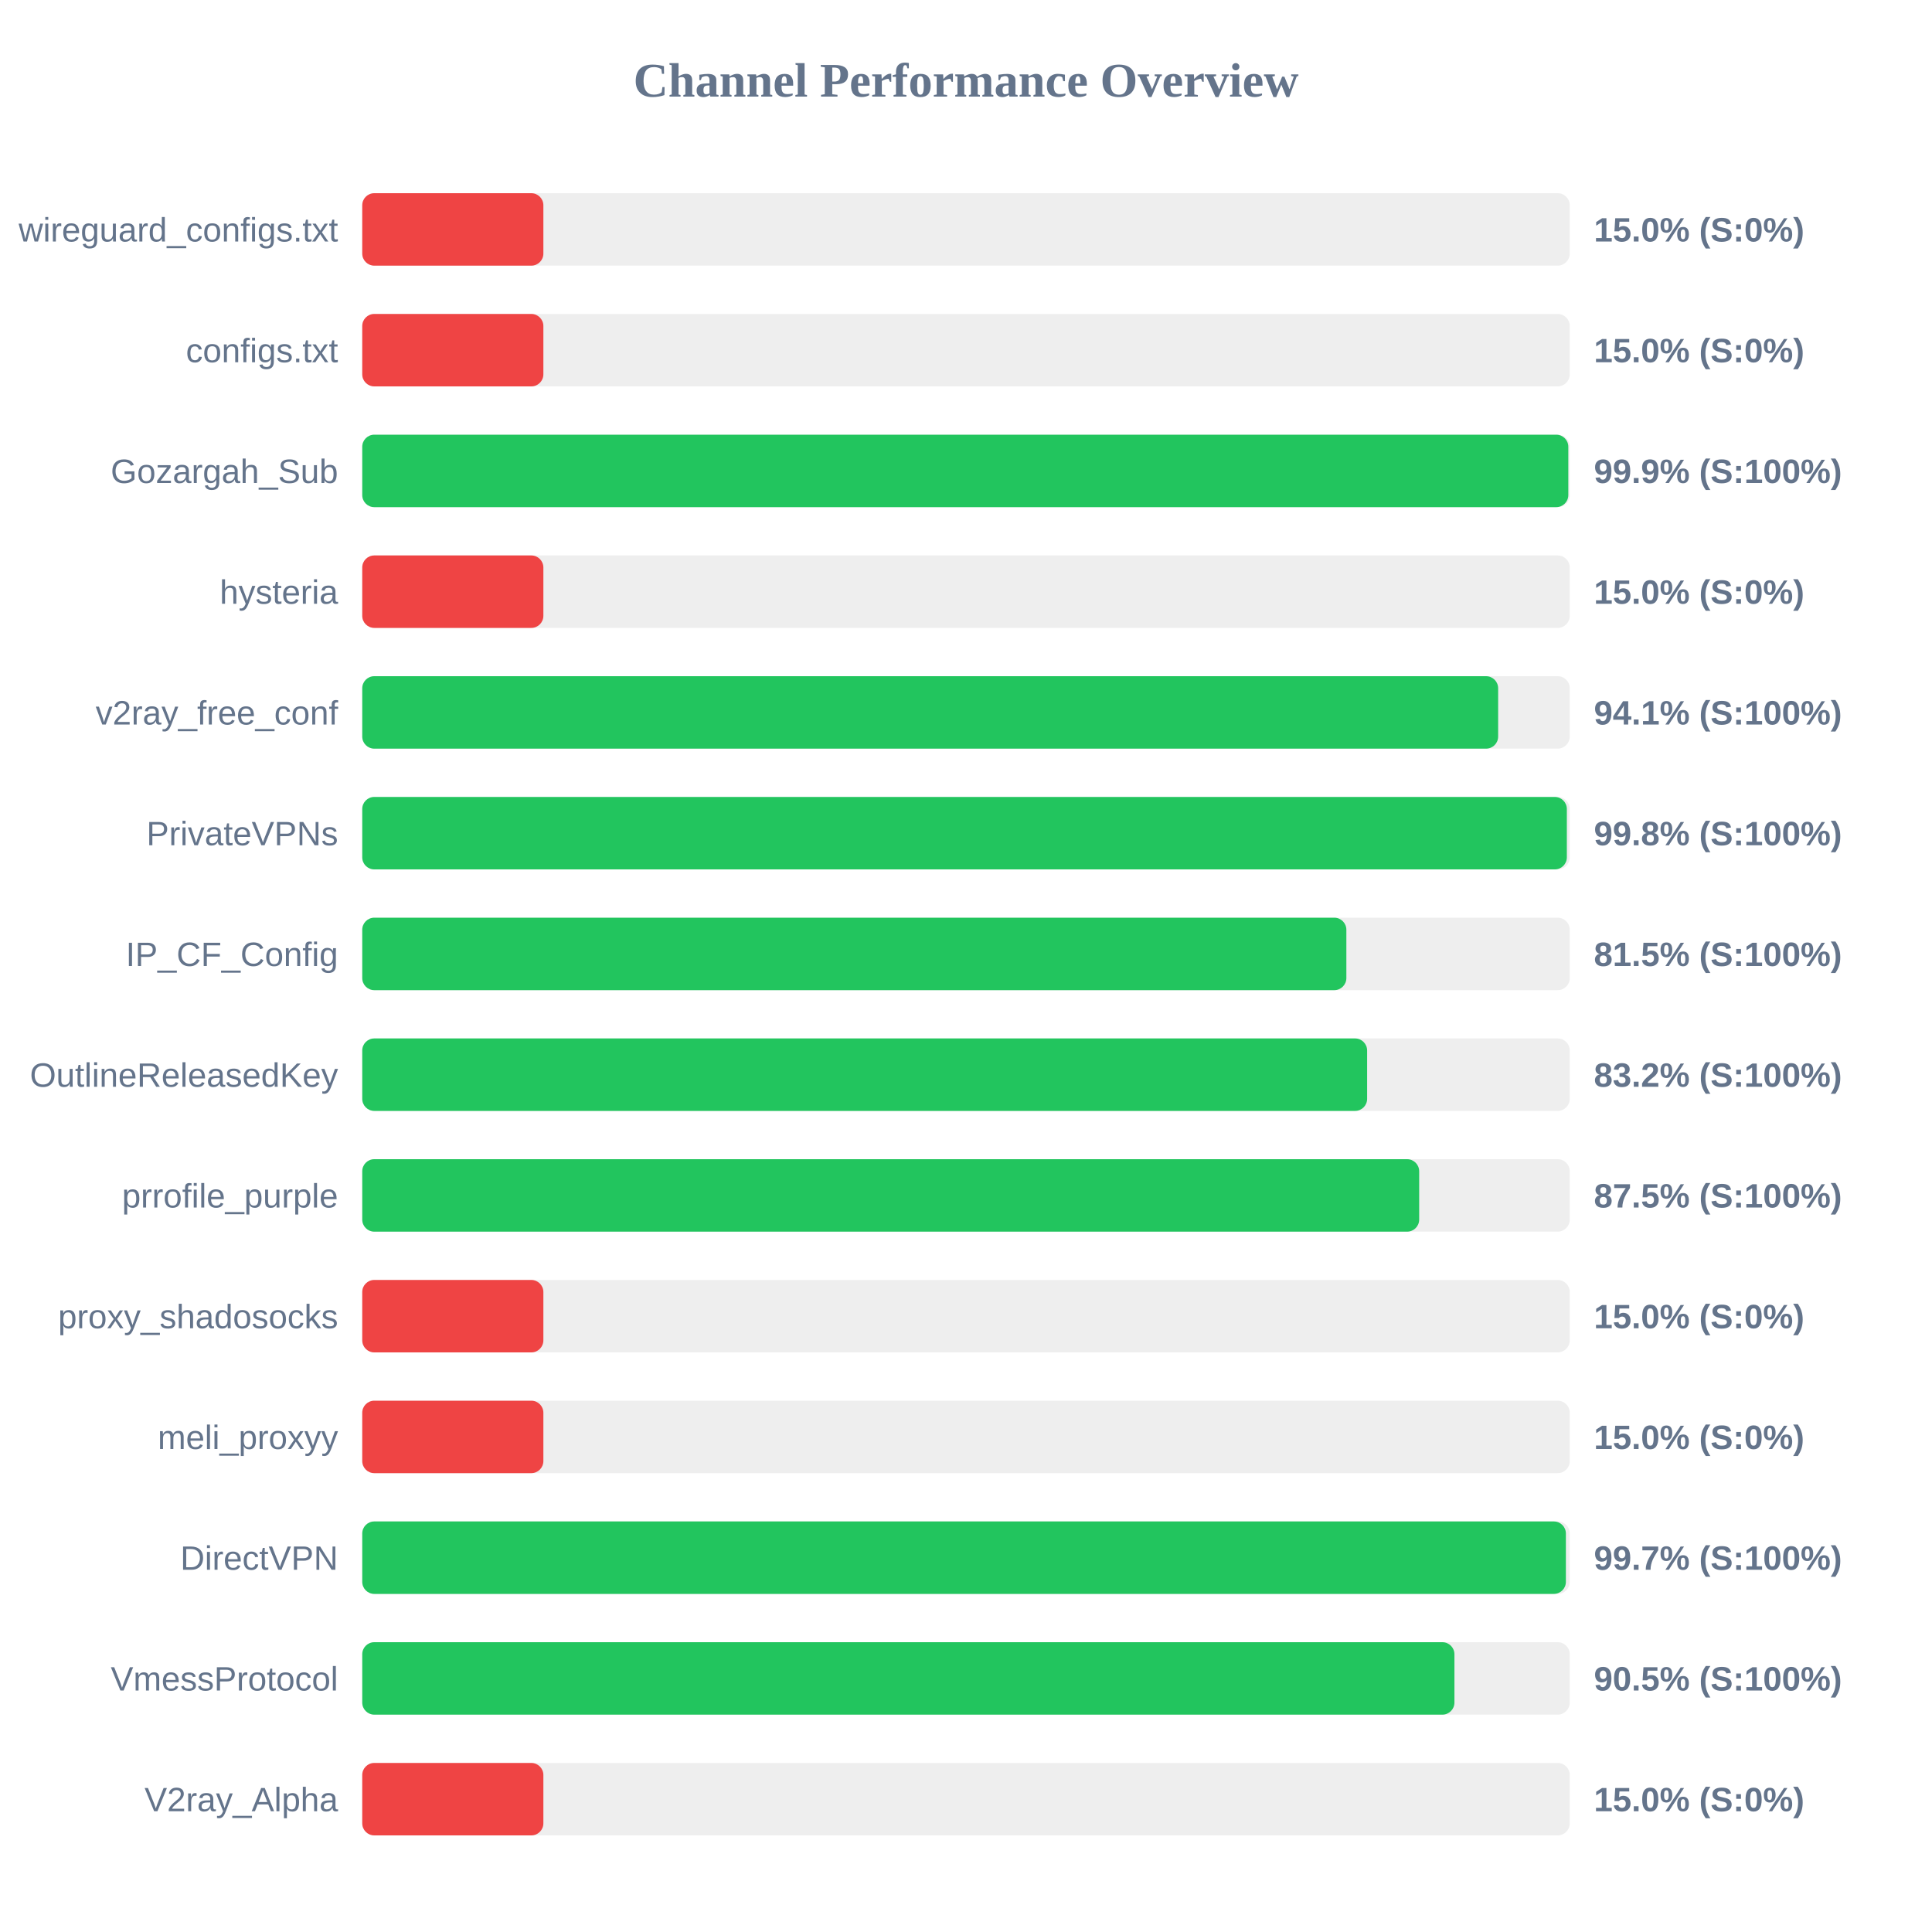
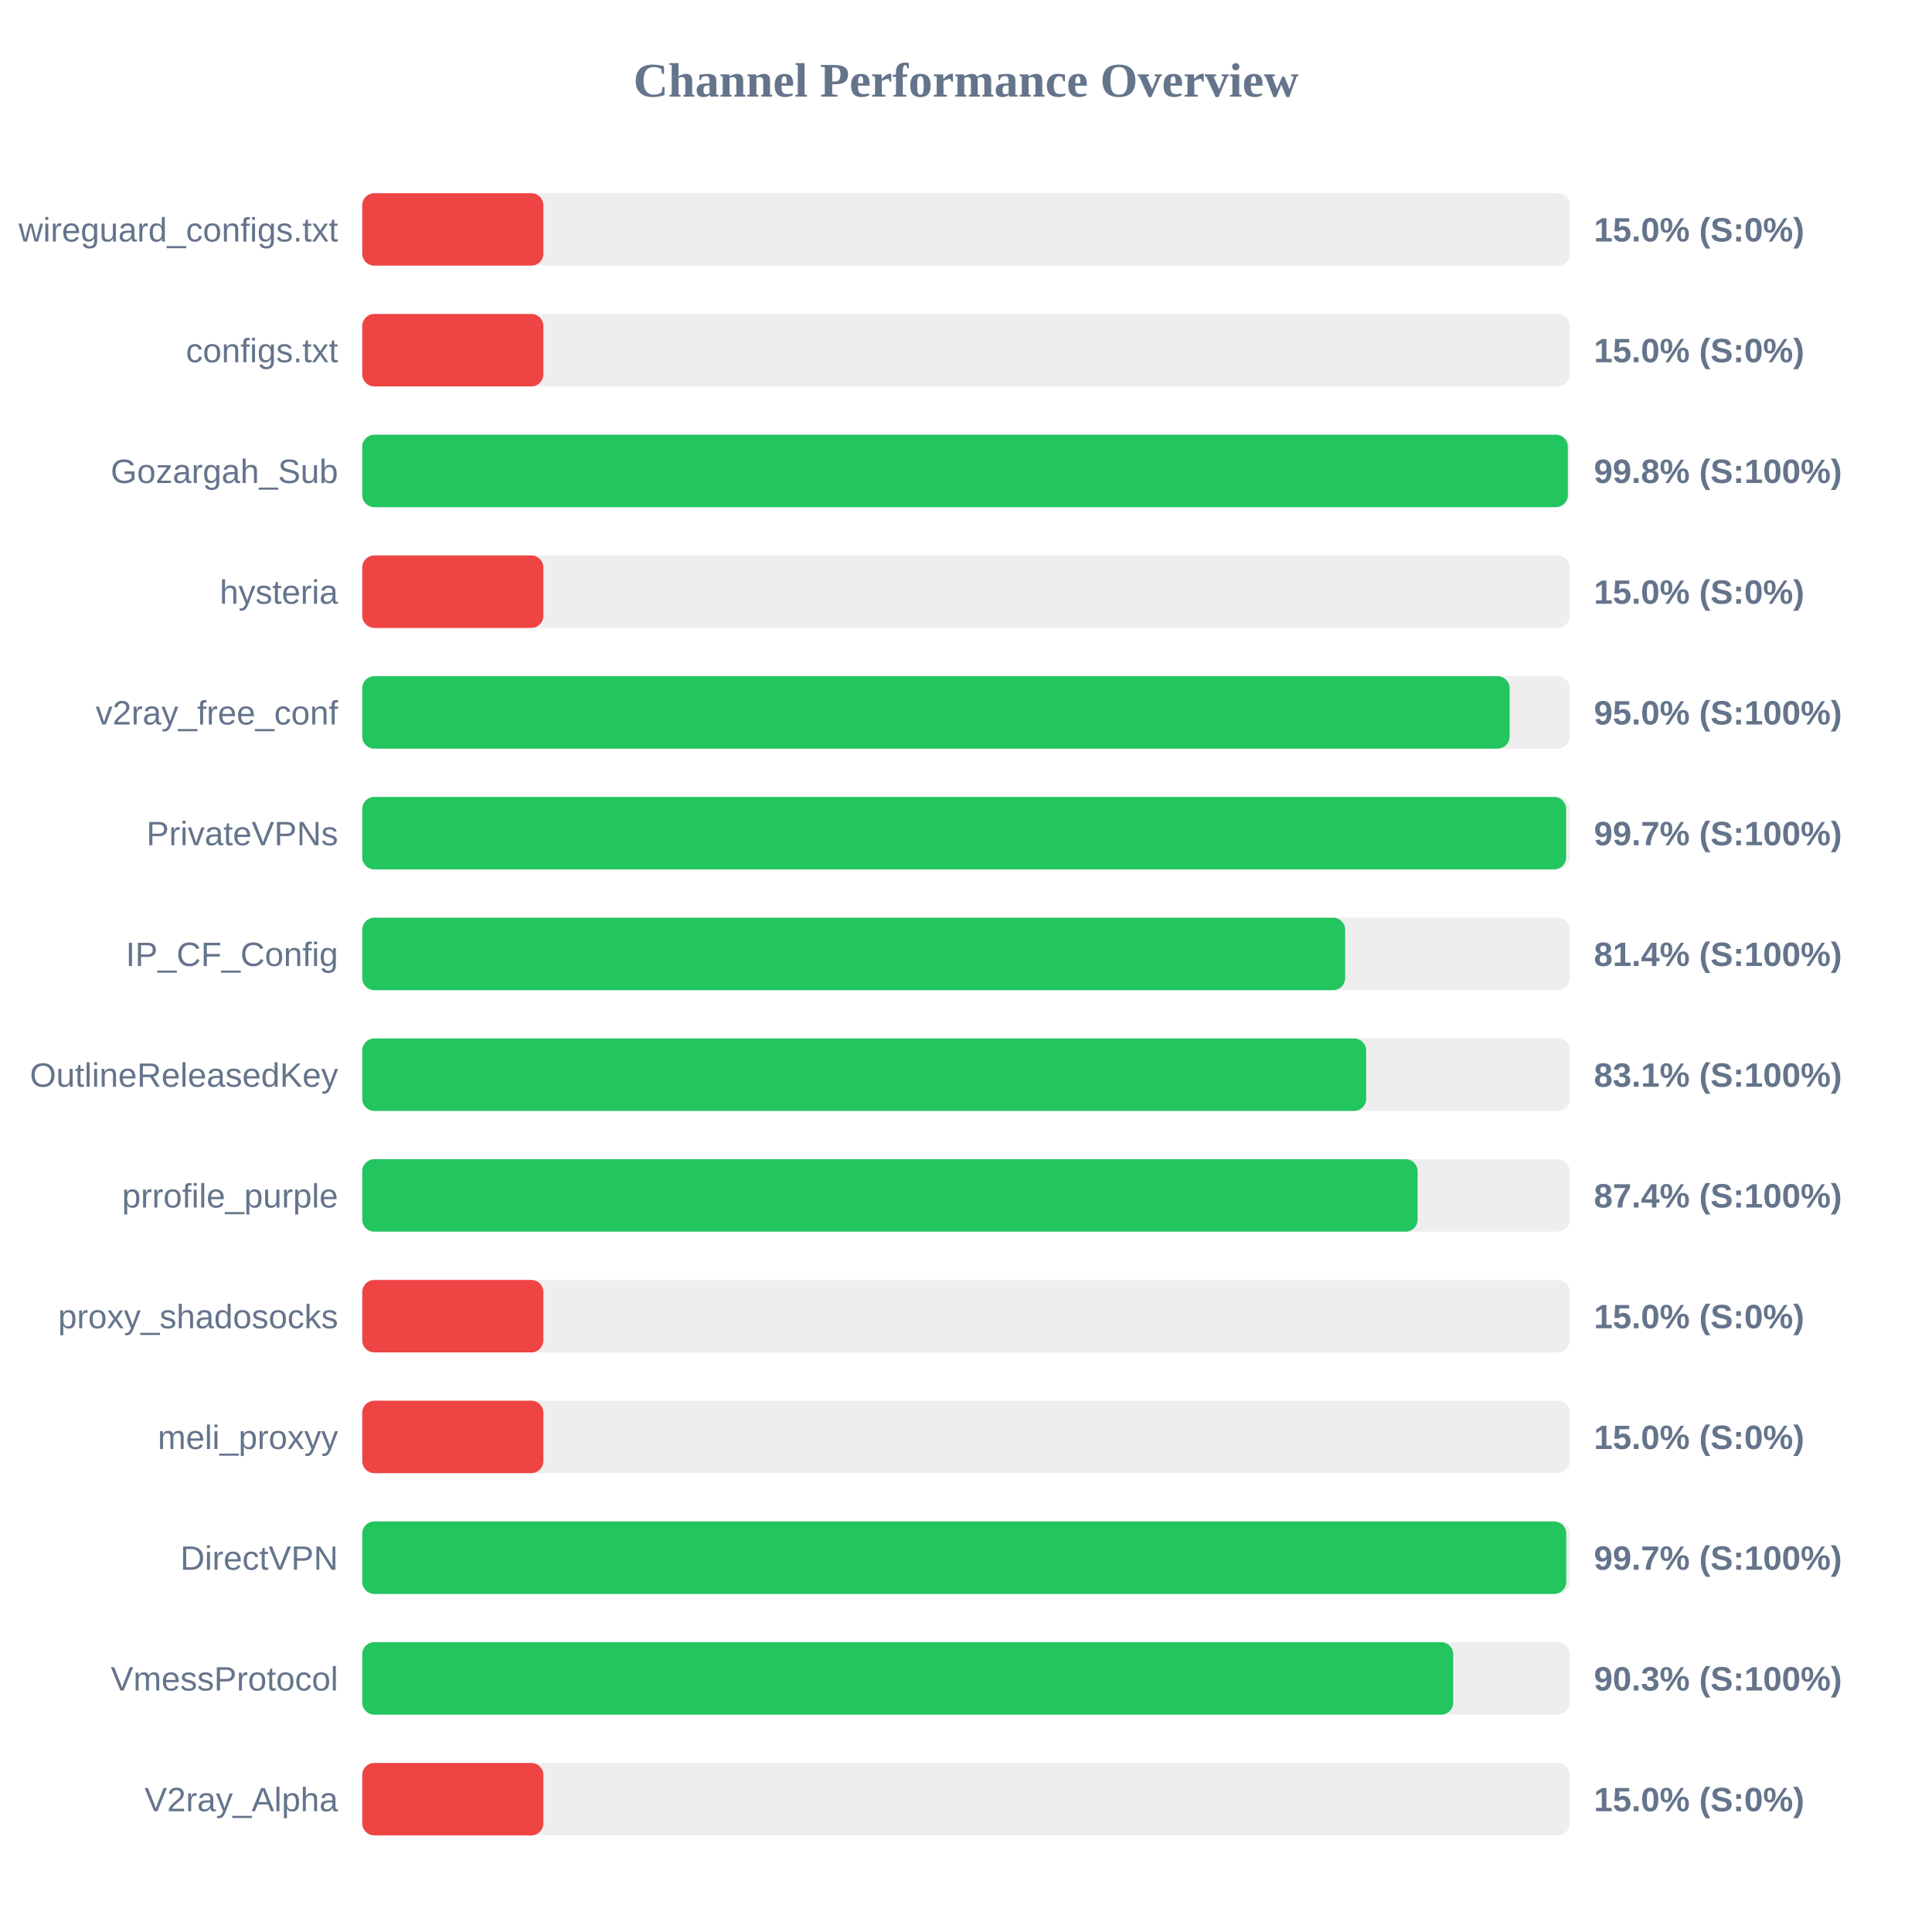
<svg xmlns="http://www.w3.org/2000/svg" width="800" height="800" version="1.1">
  <style>
        .row { font: 14px Arial; fill: #64748b; }
        .score { font: bold 14px Arial; fill: #64748b; }
    </style>
  <text x="400" y="40" text-anchor="middle" font-size="20px" font-weight="bold" fill="#64748b">Channel Performance Overview</text>
  <rect x="150" y="80" width="500" height="30" fill="#eee" rx="5" />
  <rect x="150" y="80" width="75.0" height="30" fill="#ef4444" rx="5" />
  <text x="140" y="100" text-anchor="end" class="row">wireguard_configs.txt</text>
  <text x="660" y="100" text-anchor="start" class="score">15.0% (S:0%)</text>
  <rect x="150" y="130" width="500" height="30" fill="#eee" rx="5" />
  <rect x="150" y="130" width="75.0" height="30" fill="#ef4444" rx="5" />
  <text x="140" y="150" text-anchor="end" class="row">configs.txt</text>
  <text x="660" y="150" text-anchor="start" class="score">15.0% (S:0%)</text>
  <rect x="150" y="180" width="500" height="30" fill="#eee" rx="5" />
-   <rect x="150" y="180" width="499.4" height="30" fill="#22c55e" rx="5" />
+   <rect x="150" y="180" width="499.2" height="30" fill="#22c55e" rx="5" />
  <text x="140" y="200" text-anchor="end" class="row">Gozargah_Sub</text>
-   <text x="660" y="200" text-anchor="start" class="score">99.9% (S:100%)</text>
+   <text x="660" y="200" text-anchor="start" class="score">99.8% (S:100%)</text>
  <rect x="150" y="230" width="500" height="30" fill="#eee" rx="5" />
  <rect x="150" y="230" width="75.0" height="30" fill="#ef4444" rx="5" />
  <text x="140" y="250" text-anchor="end" class="row">hysteria</text>
  <text x="660" y="250" text-anchor="start" class="score">15.0% (S:0%)</text>
  <rect x="150" y="280" width="500" height="30" fill="#eee" rx="5" />
-   <rect x="150" y="280" width="470.35" height="30" fill="#22c55e" rx="5" />
+   <rect x="150" y="280" width="475.1" height="30" fill="#22c55e" rx="5" />
  <text x="140" y="300" text-anchor="end" class="row">v2ray_free_conf</text>
-   <text x="660" y="300" text-anchor="start" class="score">94.1% (S:100%)</text>
+   <text x="660" y="300" text-anchor="start" class="score">95.0% (S:100%)</text>
  <rect x="150" y="330" width="500" height="30" fill="#eee" rx="5" />
-   <rect x="150" y="330" width="498.8" height="30" fill="#22c55e" rx="5" />
+   <rect x="150" y="330" width="498.5" height="30" fill="#22c55e" rx="5" />
  <text x="140" y="350" text-anchor="end" class="row">PrivateVPNs</text>
-   <text x="660" y="350" text-anchor="start" class="score">99.8% (S:100%)</text>
+   <text x="660" y="350" text-anchor="start" class="score">99.7% (S:100%)</text>
  <rect x="150" y="380" width="500" height="30" fill="#eee" rx="5" />
-   <rect x="150" y="380" width="407.5" height="30" fill="#22c55e" rx="5" />
+   <rect x="150" y="380" width="407.0" height="30" fill="#22c55e" rx="5" />
  <text x="140" y="400" text-anchor="end" class="row">IP_CF_Config</text>
-   <text x="660" y="400" text-anchor="start" class="score">81.5% (S:100%)</text>
+   <text x="660" y="400" text-anchor="start" class="score">81.4% (S:100%)</text>
  <rect x="150" y="430" width="500" height="30" fill="#eee" rx="5" />
-   <rect x="150" y="430" width="416.1" height="30" fill="#22c55e" rx="5" />
+   <rect x="150" y="430" width="415.7" height="30" fill="#22c55e" rx="5" />
  <text x="140" y="450" text-anchor="end" class="row">OutlineReleasedKey</text>
-   <text x="660" y="450" text-anchor="start" class="score">83.2% (S:100%)</text>
+   <text x="660" y="450" text-anchor="start" class="score">83.1% (S:100%)</text>
  <rect x="150" y="480" width="500" height="30" fill="#eee" rx="5" />
-   <rect x="150" y="480" width="437.65" height="30" fill="#22c55e" rx="5" />
+   <rect x="150" y="480" width="437.0" height="30" fill="#22c55e" rx="5" />
  <text x="140" y="500" text-anchor="end" class="row">prrofile_purple</text>
-   <text x="660" y="500" text-anchor="start" class="score">87.5% (S:100%)</text>
+   <text x="660" y="500" text-anchor="start" class="score">87.4% (S:100%)</text>
  <rect x="150" y="530" width="500" height="30" fill="#eee" rx="5" />
  <rect x="150" y="530" width="75.0" height="30" fill="#ef4444" rx="5" />
  <text x="140" y="550" text-anchor="end" class="row">proxy_shadosocks</text>
  <text x="660" y="550" text-anchor="start" class="score">15.0% (S:0%)</text>
  <rect x="150" y="580" width="500" height="30" fill="#eee" rx="5" />
  <rect x="150" y="580" width="75.0" height="30" fill="#ef4444" rx="5" />
  <text x="140" y="600" text-anchor="end" class="row">meli_proxyy</text>
  <text x="660" y="600" text-anchor="start" class="score">15.0% (S:0%)</text>
  <rect x="150" y="630" width="500" height="30" fill="#eee" rx="5" />
-   <rect x="150" y="630" width="498.4" height="30" fill="#22c55e" rx="5" />
+   <rect x="150" y="630" width="498.55" height="30" fill="#22c55e" rx="5" />
  <text x="140" y="650" text-anchor="end" class="row">DirectVPN</text>
  <text x="660" y="650" text-anchor="start" class="score">99.7% (S:100%)</text>
  <rect x="150" y="680" width="500" height="30" fill="#eee" rx="5" />
-   <rect x="150" y="680" width="452.25" height="30" fill="#22c55e" rx="5" />
+   <rect x="150" y="680" width="451.75" height="30" fill="#22c55e" rx="5" />
  <text x="140" y="700" text-anchor="end" class="row">VmessProtocol</text>
-   <text x="660" y="700" text-anchor="start" class="score">90.5% (S:100%)</text>
+   <text x="660" y="700" text-anchor="start" class="score">90.3% (S:100%)</text>
  <rect x="150" y="730" width="500" height="30" fill="#eee" rx="5" />
  <rect x="150" y="730" width="75.0" height="30" fill="#ef4444" rx="5" />
  <text x="140" y="750" text-anchor="end" class="row">V2ray_Alpha</text>
  <text x="660" y="750" text-anchor="start" class="score">15.0% (S:0%)</text>
</svg>
